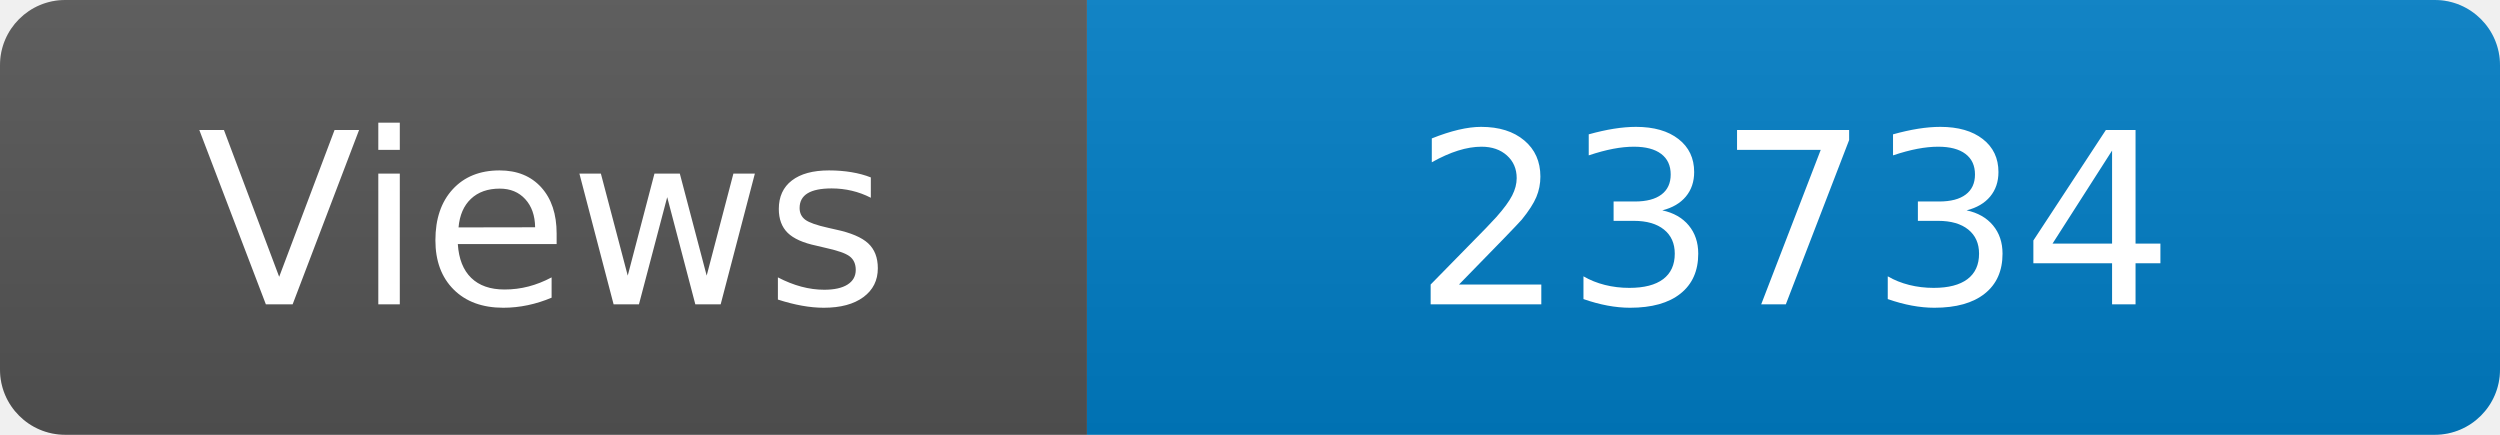
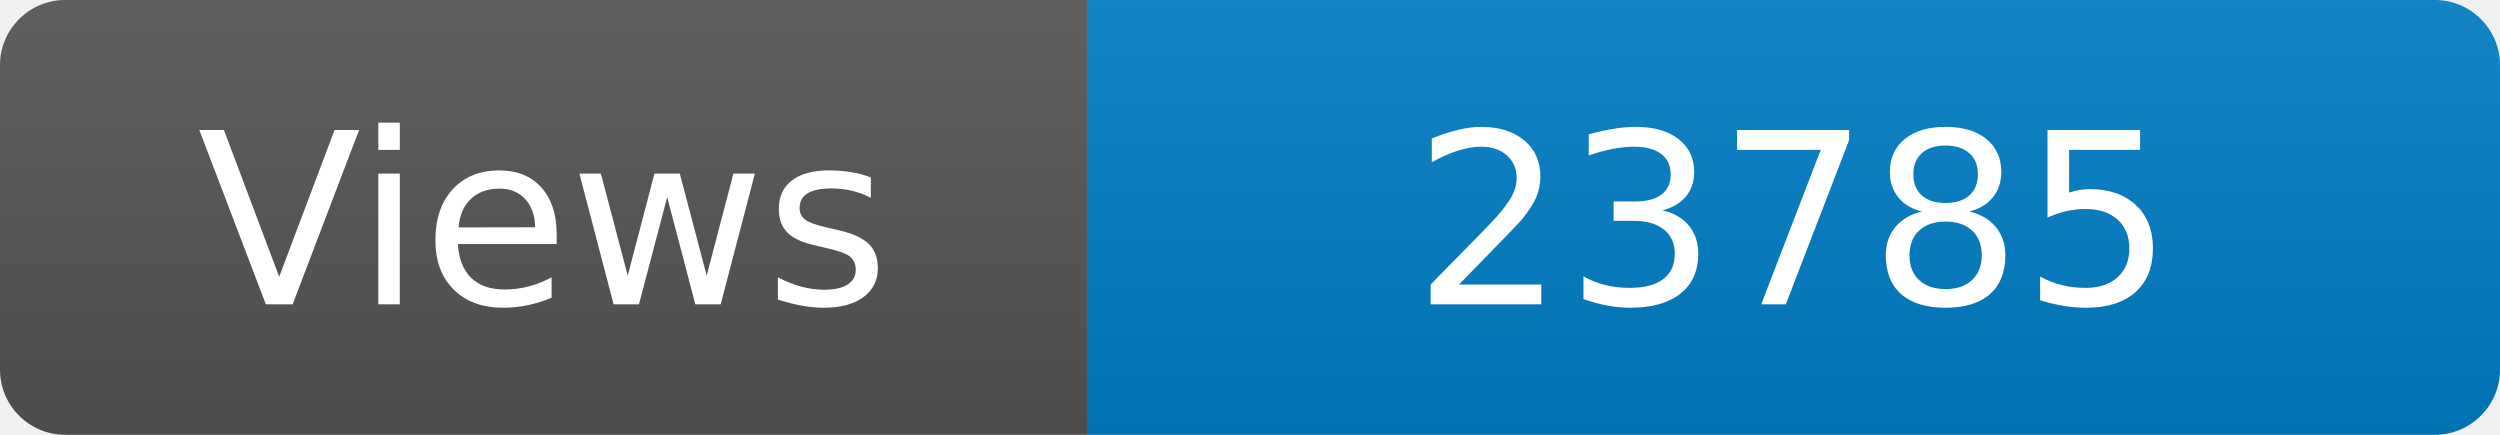
<svg xmlns="http://www.w3.org/2000/svg" width="115" height="20" role="img" aria-label="Maintained?: yes">
  <linearGradient id="s" x2="0" y2="100%">
    <stop offset="0" stop-color="#bbb" stop-opacity=".1" />
    <stop offset="1" stop-opacity=".1" />
  </linearGradient>
  <clipPath id="r">
    <rect width="115" height="20" rx="3" fill="#fff" />
  </clipPath>
  <g clip-path="url(#r)">
    <rect width="50" height="20" fill="#555" />
    <rect x="50" width="160" height="20" fill="#007ec6" />
    <rect width="115" height="20" fill="url(#s)" />
  </g>
  <g fill="#fff" text-anchor="middle" font-family="Verdana,Geneva,DejaVu Sans,sans-serif" font-size="110">
    <text x="250" y="140" transform="scale(.1)" fill="#fff">Views</text>
-     <text x="825" y="140" transform="scale(.1)" fill="#fff">23734</text>
+     <text x="825" y="140" transform="scale(.1)" fill="#fff">23785</text>
  </g>
</svg>
